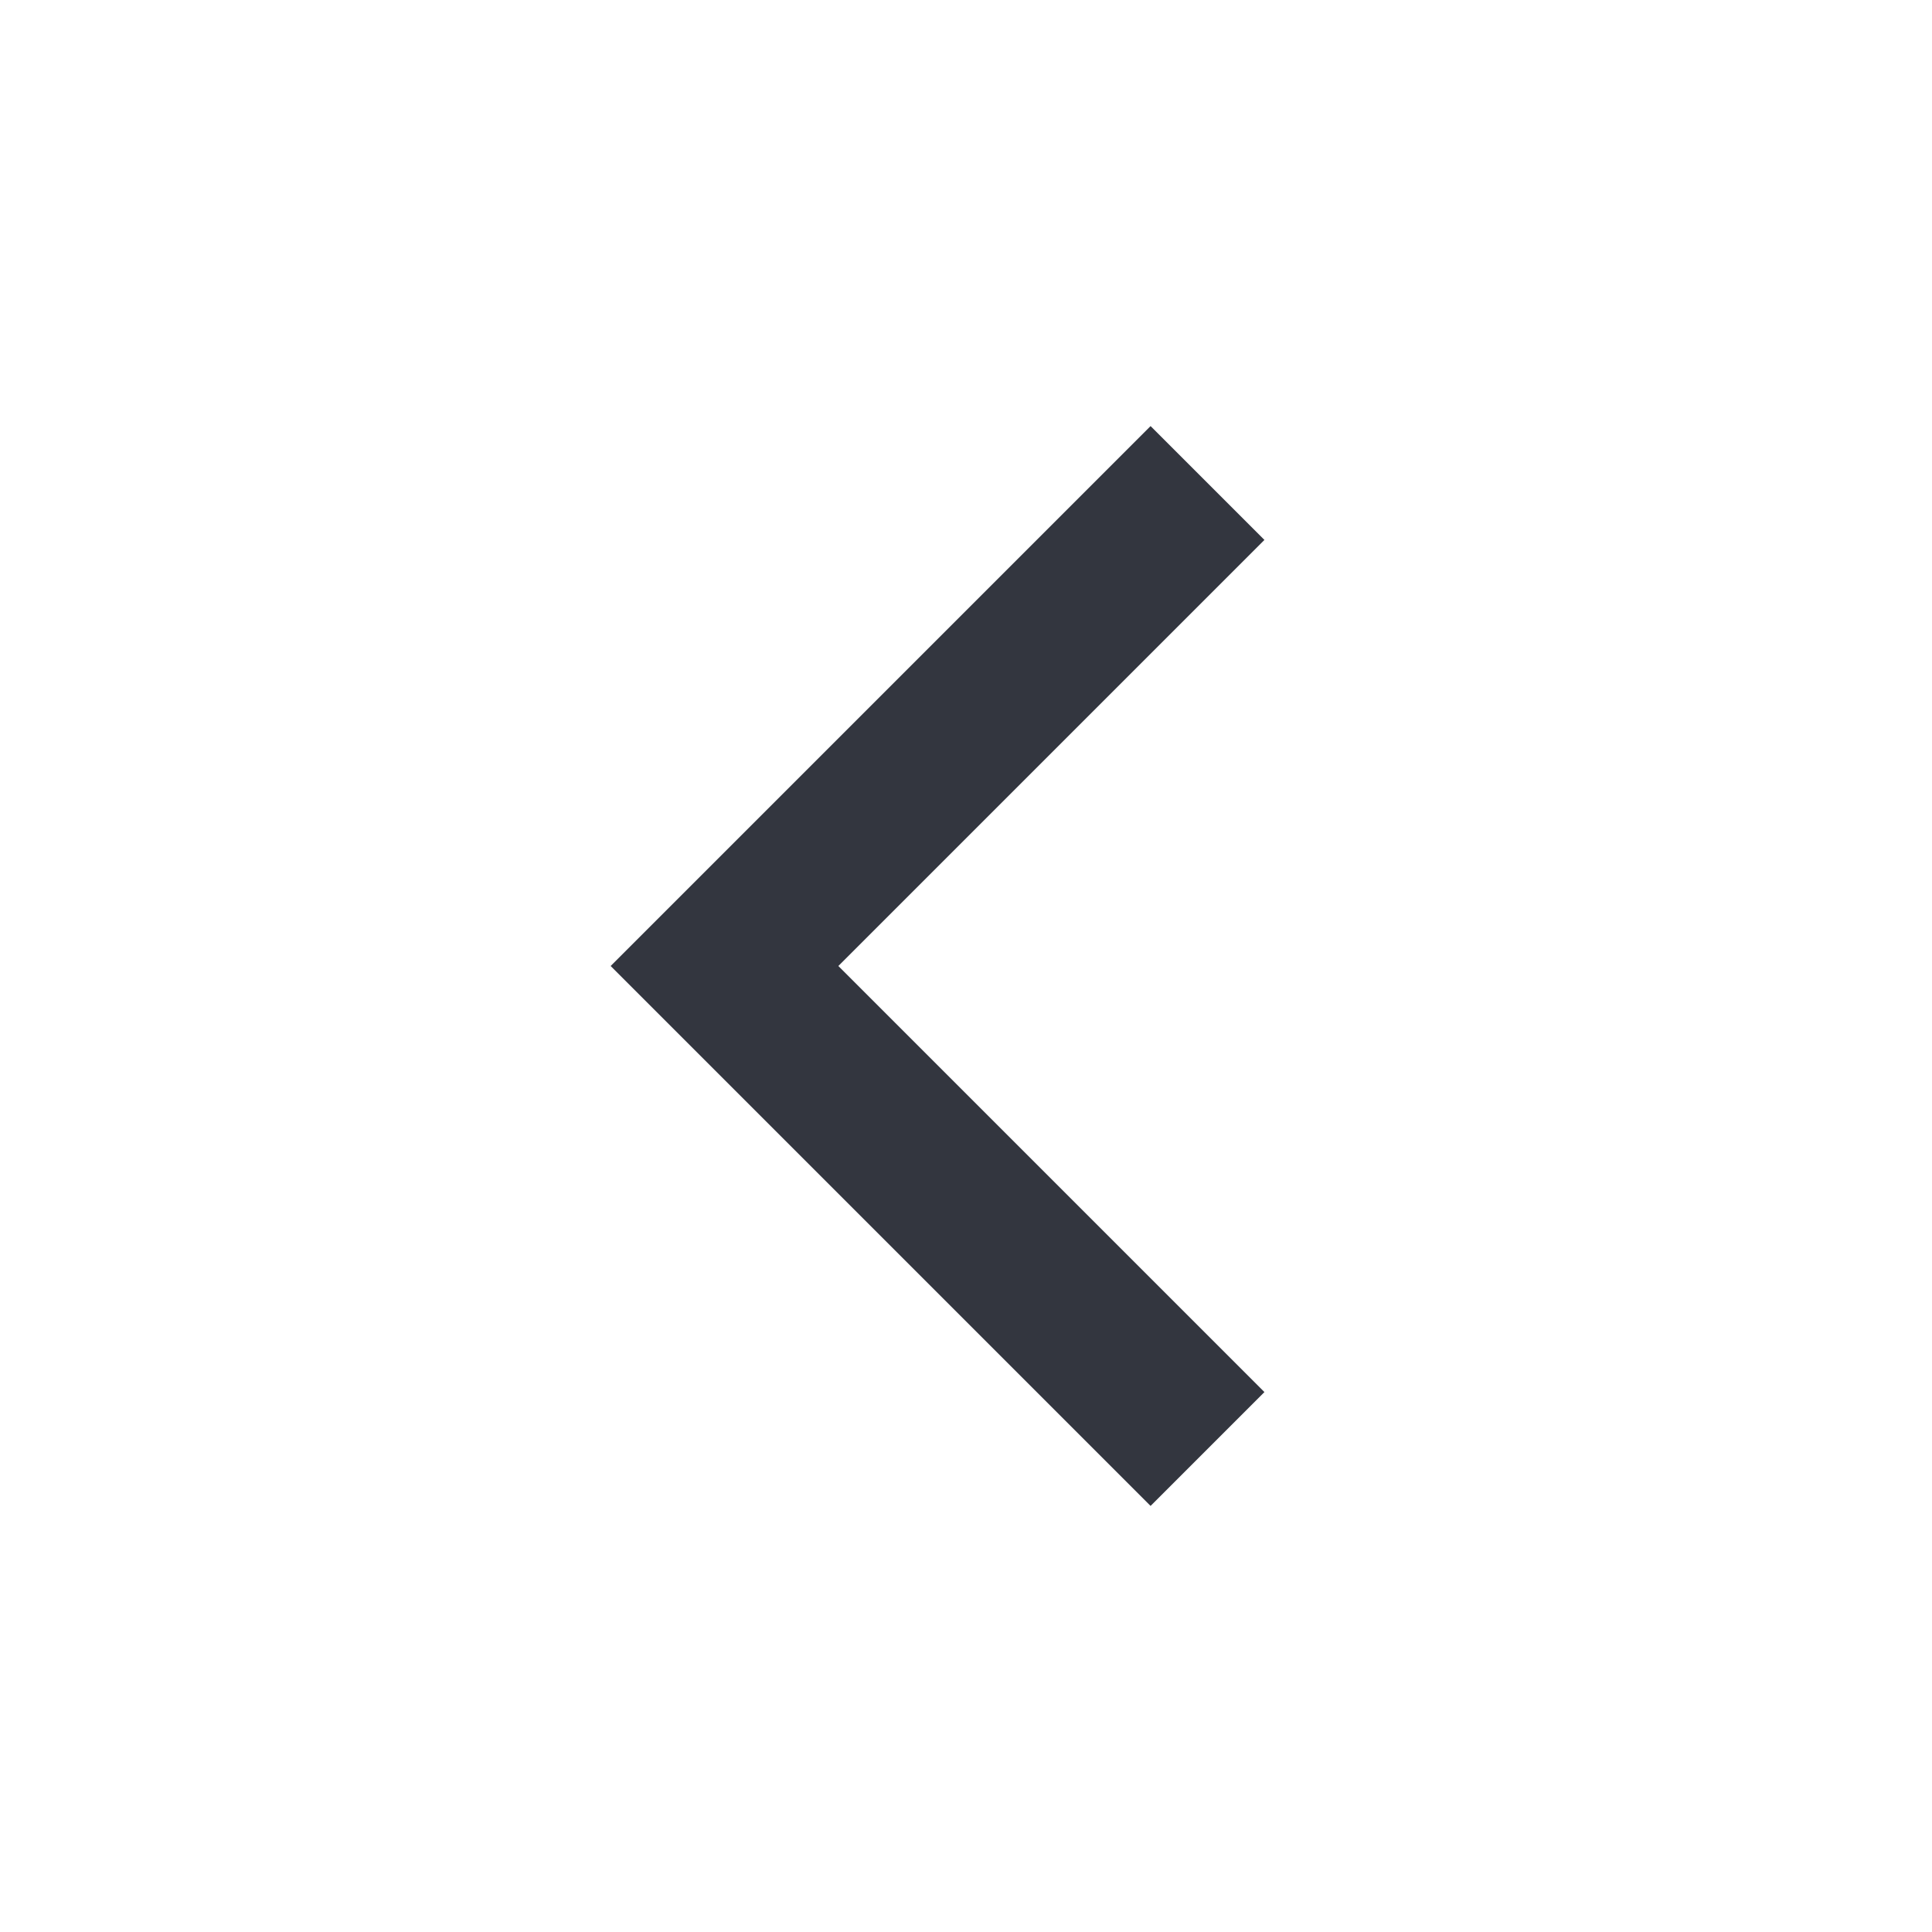
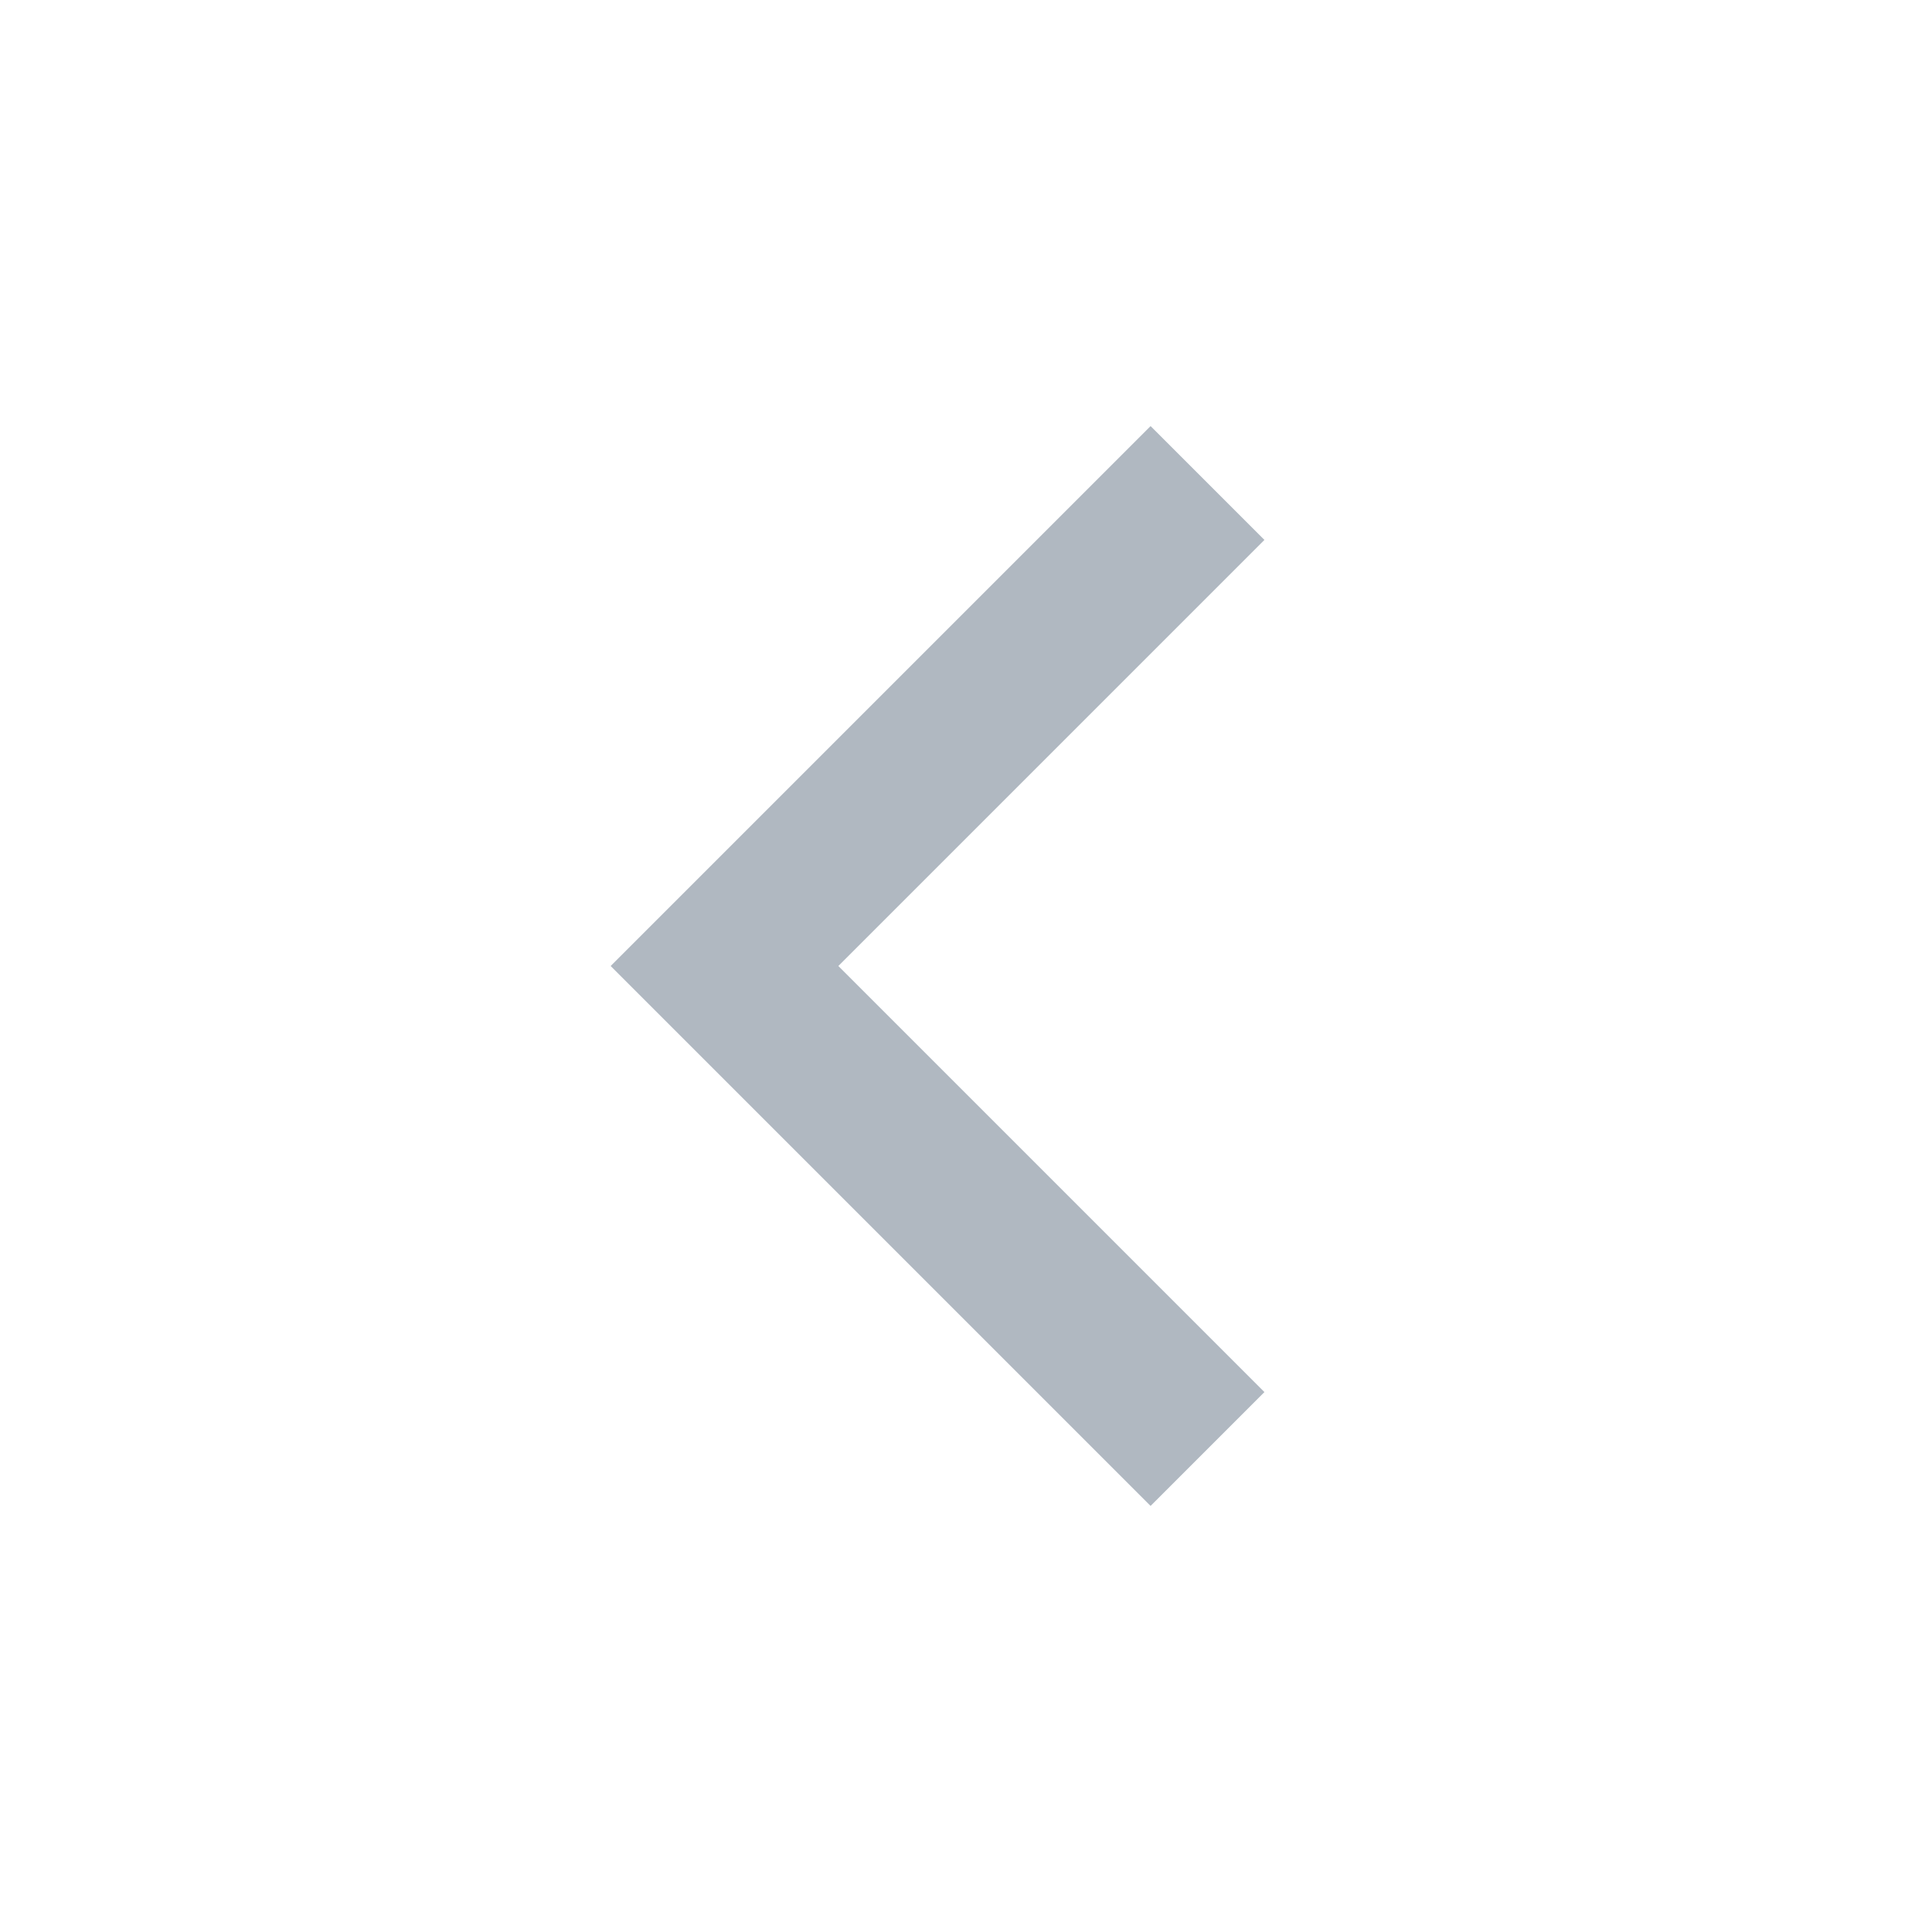
<svg xmlns="http://www.w3.org/2000/svg" width="24" height="24" viewBox="0 0 24 24" fill="none">
-   <path d="M15 6L9 12L15 18" stroke="#33363F" stroke-width="2" />
+   <path d="M15 6L9 12L15 18" stroke="#B0B8C1" stroke-width="2" />
</svg>
